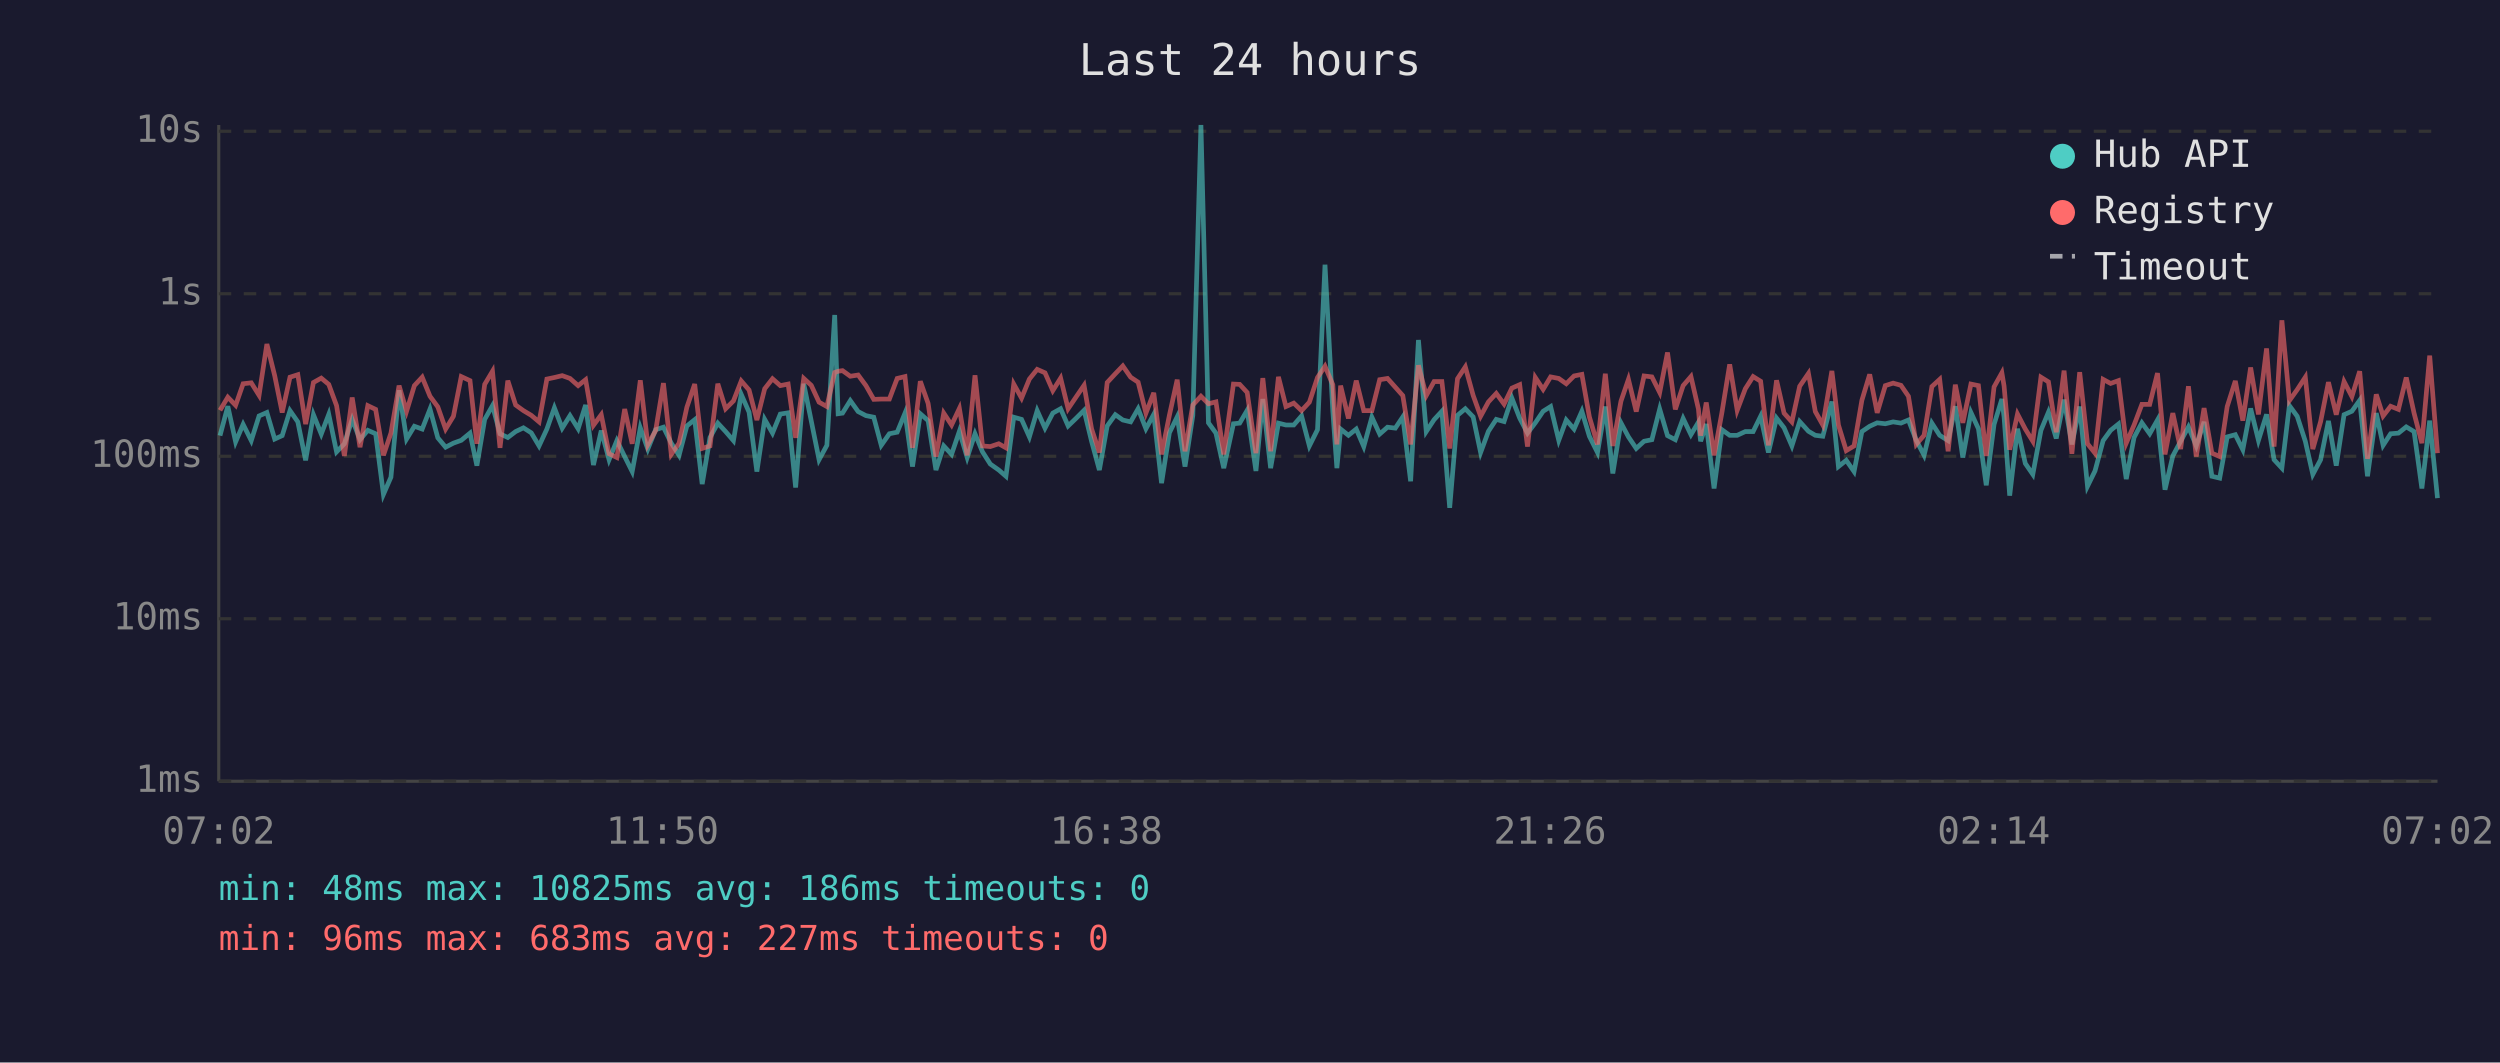
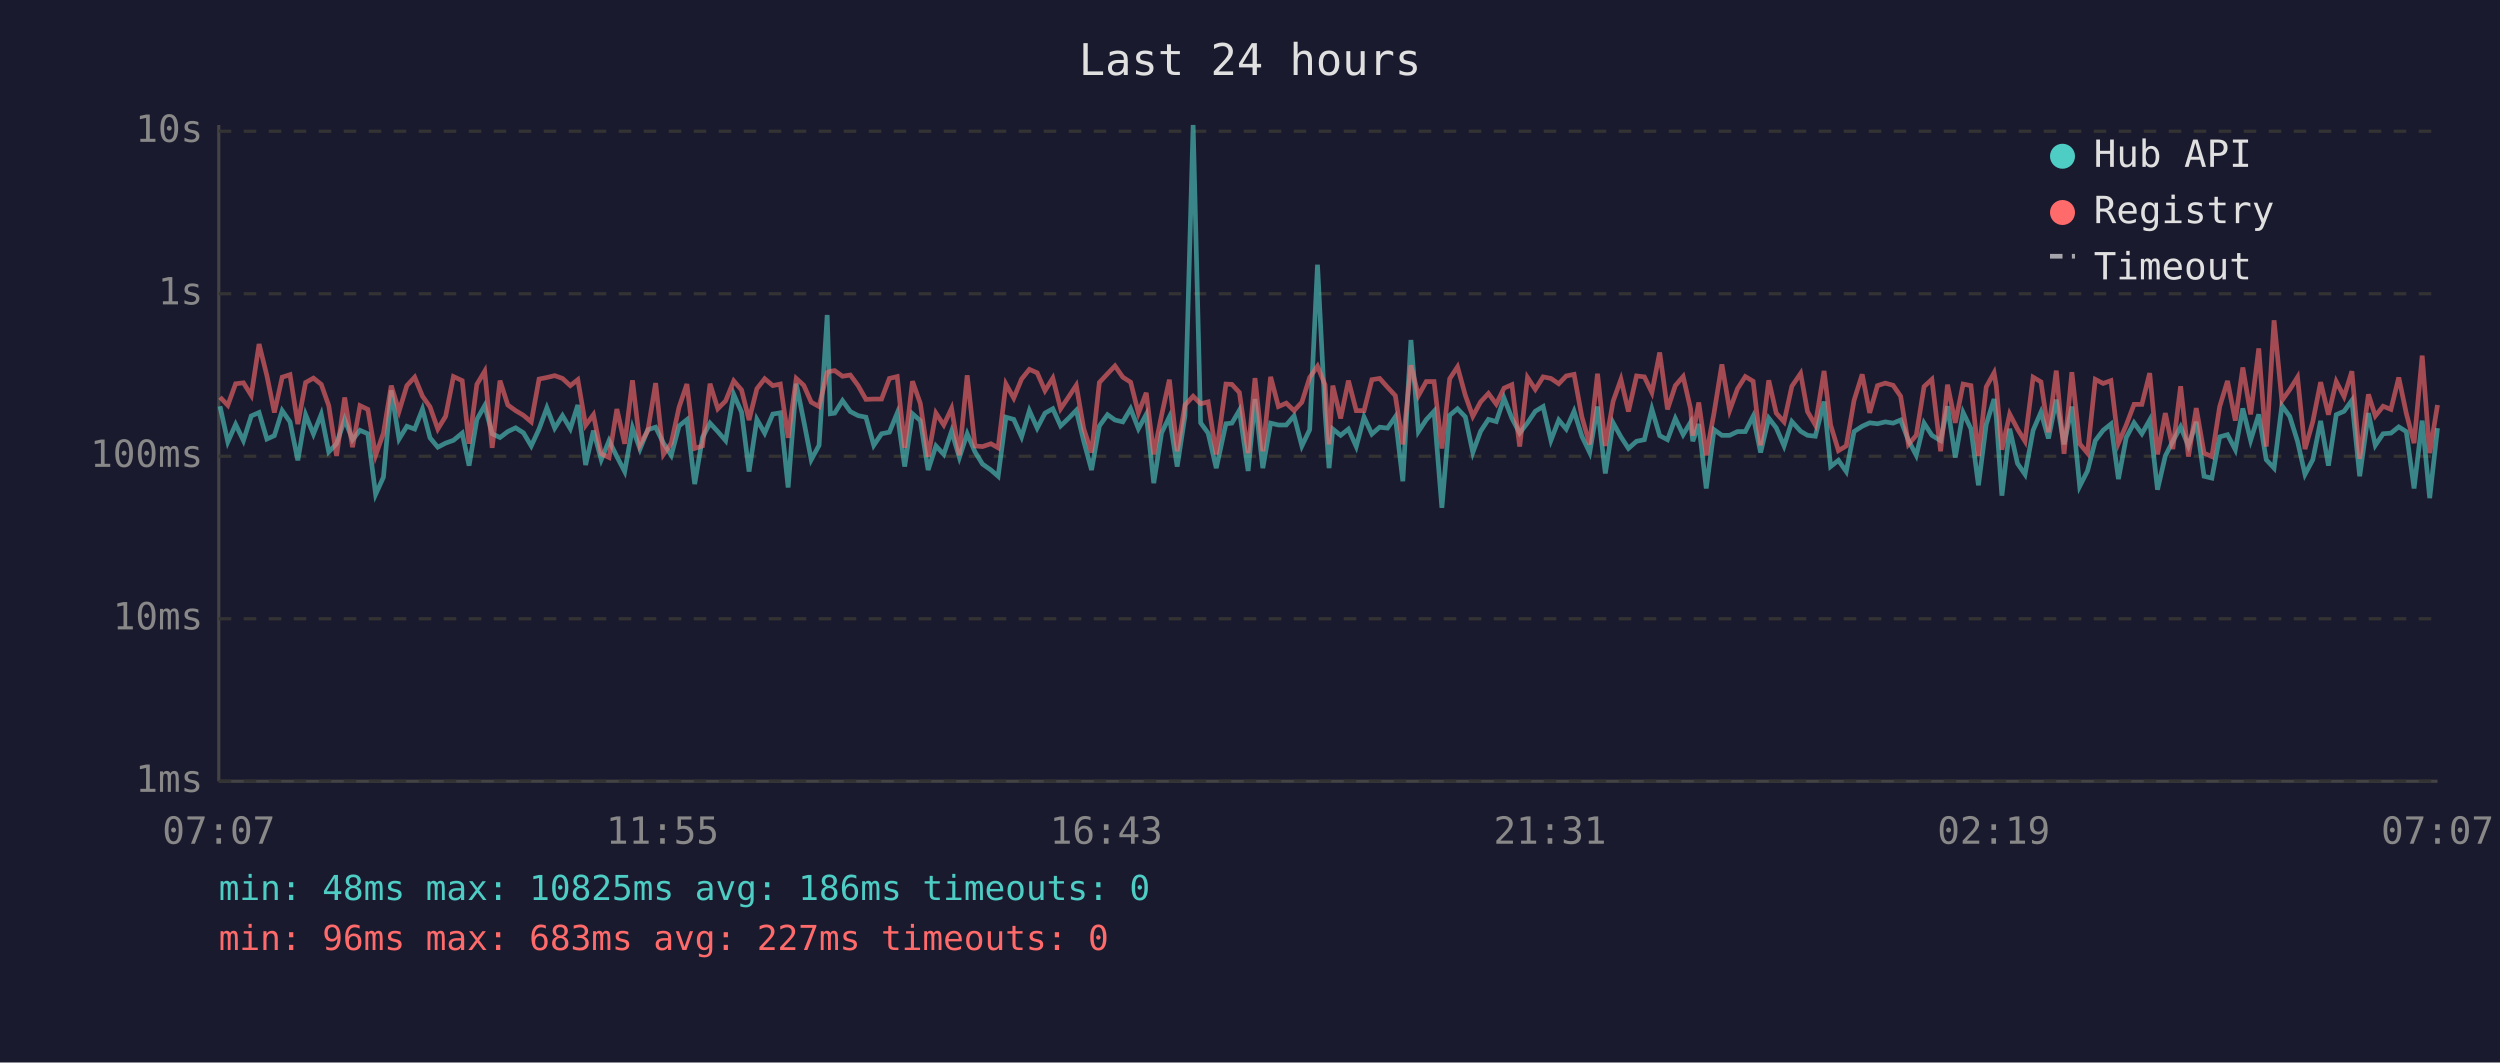
<svg xmlns="http://www.w3.org/2000/svg" viewBox="0 0 800 340" font-family="monospace" font-size="12">
  <rect width="800" height="340" fill="#1a1a2e" />
  <text x="400" y="24" fill="#e0e0e0" font-size="14" text-anchor="middle">Last 24 hours</text>
  <line x1="70" y1="40" x2="70" y2="250" stroke="#444" stroke-width="1" />
  <line x1="70" y1="250" x2="780" y2="250" stroke="#444" stroke-width="1" />
  <line x1="70" y1="250" x2="780" y2="250" stroke="#333" stroke-width="1" stroke-dasharray="4" />
  <text x="65" y="250" fill="#888" text-anchor="end" dominant-baseline="middle">1ms</text>
  <line x1="70" y1="198" x2="780" y2="198" stroke="#333" stroke-width="1" stroke-dasharray="4" />
  <text x="65" y="198" fill="#888" text-anchor="end" dominant-baseline="middle">10ms</text>
  <line x1="70" y1="146" x2="780" y2="146" stroke="#333" stroke-width="1" stroke-dasharray="4" />
  <text x="65" y="146" fill="#888" text-anchor="end" dominant-baseline="middle">100ms</text>
  <line x1="70" y1="94" x2="780" y2="94" stroke="#333" stroke-width="1" stroke-dasharray="4" />
  <text x="65" y="94" fill="#888" text-anchor="end" dominant-baseline="middle">1s</text>
  <line x1="70" y1="42" x2="780" y2="42" stroke="#333" stroke-width="1" stroke-dasharray="4" />
  <text x="65" y="42" fill="#888" text-anchor="end" dominant-baseline="middle">10s</text>
-   <text x="70" y="270" fill="#888" text-anchor="middle">07:02</text>
-   <text x="212" y="270" fill="#888" text-anchor="middle">11:50</text>
-   <text x="354" y="270" fill="#888" text-anchor="middle">16:38</text>
-   <text x="496" y="270" fill="#888" text-anchor="middle">21:26</text>
-   <text x="638" y="270" fill="#888" text-anchor="middle">02:14</text>
-   <text x="780" y="270" fill="#888" text-anchor="middle">07:02</text>
-   <polyline points="70.4,139.4 72.9,130.0 75.4,141.4 77.8,135.8 80.4,141.0 82.9,133.1 85.4,132.0 87.9,140.5 90.3,139.4 92.8,131.4 95.3,135.0 97.8,147.3 100.3,132.7 102.8,138.9 105.2,132.6 107.7,144.6 110.2,142.0 112.7,134.2 115.2,140.7 117.7,137.7 120.2,138.8 122.7,158.2 125.1,152.7 127.7,124.9 130.1,140.5 132.6,136.4 135.1,137.3 137.6,130.9 140.1,140.1 142.6,143.1 145.1,141.8 147.6,140.9 150.4,138.6 152.6,149.0 155.1,134.2 157.6,129.8 160.0,138.8 162.5,140.0 165.0,138.1 167.5,136.9 170.0,138.5 172.5,142.7 175.0,137.3 177.4,130.5 179.9,137.0 182.4,133.0 185.0,137.2 187.4,129.6 189.9,148.8 192.4,137.8 194.9,147.1 197.4,141.0 199.9,146.1 202.3,150.9 204.9,136.9 207.3,143.7 209.8,137.5 212.3,136.7 214.8,141.8 217.3,145.7 219.8,136.3 222.3,134.3 224.7,154.9 227.2,140.0 229.7,135.4 232.2,138.1 234.7,141.0 237.2,126.2 239.7,131.9 242.2,150.9 244.7,134.2 247.2,138.6 249.7,132.5 252.2,132.1 254.6,156.0 257.2,122.8 259.6,134.7 262.1,147.1 264.6,142.5 267.1,100.8 268.2,132.4 269.6,132.2 272.1,128.2 274.6,131.7 277.1,133.0 279.6,133.5 282.0,142.5 284.6,138.8 287.1,138.3 289.6,132.2 292.0,149.3 294.5,132.4 297.0,134.6 299.5,150.4 302.0,142.7 304.5,145.4 307.0,138.0 309.5,146.4 312.0,138.8 314.4,144.6 316.9,148.5 319.6,150.4 321.9,152.4 324.4,133.5 326.9,134.2 329.4,139.8 331.9,131.4 334.4,137.0 336.9,132.2 339.4,130.8 341.8,136.3 344.3,133.9 346.9,131.3 349.3,141.2 351.8,150.4 354.3,136.3 356.9,132.7 359.3,134.4 361.8,135.0 364.2,130.8 366.7,137.2 369.2,132.6 371.7,154.6 374.2,138.5 376.7,133.4 379.2,149.3 381.7,133.0 384.3,40.0 386.7,135.3 389.1,138.6 391.6,149.8 394.7,135.6 396.7,135.4 399.1,131.3 401.9,150.7 404.1,127.7 406.6,149.8 409.1,135.4 411.5,136.0 414.0,136.0 416.5,133.1 419.0,142.7 421.6,137.5 424.0,84.7 426.5,131.6 427.8,149.8 429.0,137.3 431.5,139.3 434.0,137.3 436.4,142.9 439.0,133.5 441.5,138.9 444.0,136.7 446.5,137.0 448.9,133.4 451.4,154.0 453.9,108.8 456.4,138.1 458.9,134.3 461.4,131.6 463.9,162.5 466.4,132.9 468.9,130.8 471.4,133.4 473.8,144.8 476.3,138.0 478.8,134.2 481.3,134.9 483.8,127.4 486.3,133.8 488.8,138.6 491.3,135.3 493.8,131.6 496.2,130.1 498.8,140.9 501.2,134.4 503.7,137.3 506.2,131.6 508.6,139.6 511.2,144.8 513.7,130.1 516.1,151.5 518.7,135.3 521.1,139.8 523.6,143.5 526.1,141.2 528.6,140.7 531.1,130.9 533.6,139.4 536.1,140.7 538.6,133.9 541.1,139.1 543.5,135.1 544.2,141.2 546.0,135.7 548.5,156.3 551.0,137.5 553.5,139.3 555.9,139.3 558.5,138.1 561.0,138.1 563.4,133.2 565.9,144.8 568.5,133.8 570.9,136.9 573.4,142.7 575.9,134.9 578.7,138.0 580.9,139.3 583.3,139.6 586.2,128.5 588.3,149.3 590.8,147.3 593.3,150.9 595.8,138.1 598.3,136.4 600.7,135.3 603.3,135.6 605.8,135.0 608.3,135.4 610.7,134.4 613.2,140.9 615.7,145.7 618.2,135.4 620.7,139.3 623.4,141.0 625.7,130.0 628.1,146.4 630.7,132.0 633.1,137.2 635.6,155.3 638.1,135.8 640.6,127.7 641.3,133.4 643.1,158.6 645.6,137.2 648.1,148.3 650.5,151.8 653.1,137.7 655.5,131.9 658.0,140.3 660.5,127.9 663.0,142.2 665.5,130.1 668.0,155.6 670.4,150.7 673.0,141.0 675.4,137.7 677.9,135.7 680.4,153.3 682.9,140.0 685.4,135.3 687.9,138.8 690.4,134.4 692.8,156.7 695.3,145.9 697.8,141.2 700.3,136.6 702.8,142.7 705.3,135.0 707.8,152.4 710.3,153.0 712.7,139.8 715.3,139.1 717.7,143.9 720.2,130.7 722.7,140.9 725.3,132.6 727.7,147.1 730.2,149.8 732.6,129.8 735.1,133.2 737.7,141.2 740.1,151.8 742.6,147.1 745.1,134.7 747.6,149.0 750.1,132.7 752.6,131.6 755.1,128.1 757.6,152.4 760.4,132.2 762.6,142.5 765.0,138.8 767.5,138.6 770.0,136.6 772.5,138.1 775.0,156.3 777.5,134.6 780.0,159.4" fill="none" stroke="#4ecdc4" stroke-width="1.5" opacity="0.6" />
-   <polyline points="70.4,131.3 72.9,127.1 75.4,129.7 77.8,122.8 80.4,122.5 82.9,126.5 85.4,110.1 87.9,120.2 90.3,132.0 92.8,120.7 95.3,119.9 97.8,135.7 100.3,122.4 102.8,121.0 105.2,123.0 107.7,129.8 110.2,145.9 112.7,127.2 115.2,143.1 117.7,129.8 120.2,131.0 122.7,145.7 125.1,138.6 127.7,123.4 130.1,131.6 132.6,123.4 135.1,120.7 137.6,126.8 140.1,130.2 142.6,137.3 145.1,133.2 147.6,120.5 150.4,121.8 152.6,142.0 155.1,123.0 157.6,118.8 160.0,143.3 162.5,121.8 165.0,129.6 167.5,131.4 170.0,132.9 172.5,135.0 175.0,121.3 177.4,120.8 179.9,120.2 182.4,121.1 185.0,123.4 187.4,121.5 189.9,136.1 192.4,132.7 194.9,145.2 197.4,146.4 199.9,130.9 202.3,142.0 204.9,121.7 207.3,142.3 209.8,137.8 212.3,122.6 214.8,145.4 217.3,141.8 219.8,130.3 222.3,122.9 224.7,143.5 227.2,142.7 229.7,122.8 232.2,130.8 234.7,128.3 237.2,121.9 239.7,124.8 242.2,134.4 244.7,124.4 247.2,121.2 249.7,123.4 252.2,122.9 254.6,140.1 257.2,121.1 259.6,123.3 262.1,128.7 264.6,130.1 267.1,119.2 268.2,118.8 269.6,118.6 272.1,120.4 274.6,120.0 277.1,123.4 279.6,127.8 282.0,127.7 284.6,127.7 287.1,121.1 289.6,120.5 292.0,143.3 294.5,122.0 297.0,129.1 299.5,146.1 302.0,132.2 304.5,136.0 307.0,130.7 309.5,145.7 312.0,120.1 314.4,142.7 316.9,142.9 319.6,142.0 321.9,143.3 324.4,122.9 326.9,127.4 329.4,121.3 331.9,118.2 334.4,119.3 336.9,125.0 339.4,121.0 341.8,130.8 344.3,127.1 346.9,123.3 349.3,137.2 351.8,144.8 354.3,122.4 356.9,119.6 359.3,117.1 361.8,120.7 364.2,122.3 366.7,132.2 369.2,125.7 371.7,145.4 374.2,132.9 376.7,121.5 379.2,144.4 381.7,129.6 384.3,126.8 386.7,129.2 389.1,128.6 391.6,145.4 394.7,122.9 396.7,123.0 399.1,125.6 401.9,145.0 404.1,121.0 406.6,144.4 409.1,120.6 411.5,130.1 414.0,129.0 416.5,131.4 419.0,128.7 421.6,120.8 424.0,117.2 426.5,123.1 427.8,142.2 429.0,123.4 431.5,133.9 434.0,121.8 436.4,131.4 439.0,131.4 441.5,121.5 444.0,121.1 446.5,123.9 448.9,126.6 451.4,142.2 453.9,116.9 456.4,126.6 458.9,122.1 461.4,122.1 463.9,143.5 466.4,121.2 468.9,117.4 471.4,126.5 473.8,133.2 476.3,128.6 478.8,125.9 481.3,129.3 483.8,124.2 486.3,123.1 488.8,142.9 491.3,120.8 493.8,124.6 496.2,120.6 498.8,121.1 501.2,122.8 503.7,120.3 506.2,119.8 508.6,133.4 511.2,142.2 513.7,119.6 516.1,142.7 518.7,128.4 521.1,121.4 523.6,131.7 526.1,120.3 528.6,120.6 531.1,125.6 533.6,112.8 536.1,131.0 538.6,123.4 541.1,120.5 543.5,130.9 544.2,139.4 546.0,128.8 548.5,145.7 551.0,132.1 553.5,116.6 555.9,131.3 558.5,124.4 561.0,120.5 563.4,122.0 565.9,142.5 568.5,121.7 570.9,132.2 573.4,135.0 575.9,123.6 578.7,119.5 580.9,131.7 583.3,136.0 586.2,118.7 588.3,136.0 590.8,144.2 593.3,142.7 595.8,128.1 598.3,119.8 600.7,132.1 603.3,123.4 605.8,122.6 608.3,123.3 610.7,126.8 613.2,142.2 615.7,139.3 618.2,123.7 620.7,121.4 623.4,144.4 625.7,123.1 628.1,135.3 630.7,122.9 633.1,123.4 635.6,145.9 638.1,123.8 640.6,119.3 641.3,123.5 643.1,143.9 645.6,132.5 648.1,137.3 650.5,141.2 653.1,120.7 655.5,122.2 658.0,138.3 660.5,118.6 663.0,145.2 665.5,119.1 668.0,142.0 670.4,145.0 673.0,121.4 675.4,122.7 677.9,121.8 680.4,141.8 682.9,136.0 685.4,129.4 687.9,129.4 690.4,119.4 692.8,145.4 695.3,132.2 697.8,143.7 700.3,123.6 702.8,146.1 705.3,130.6 707.8,145.0 710.3,146.1 712.7,130.1 715.3,121.9 717.7,134.6 720.2,117.6 722.7,132.6 725.3,111.5 727.7,142.9 730.2,102.5 732.6,128.2 735.1,124.7 737.7,120.7 740.1,143.7 742.6,134.9 745.1,122.3 747.6,132.7 750.1,122.1 752.6,126.9 755.1,118.8 757.6,146.8 760.4,126.2 762.6,133.1 765.0,130.0 767.5,131.0 770.0,120.8 772.5,132.2 775.0,141.8 777.5,113.8 780.0,145.0" fill="none" stroke="#ff6b6b" stroke-width="1.5" opacity="0.6" />
+   <text x="70" y="270" fill="#888" text-anchor="middle">07:07</text>
+   <text x="212" y="270" fill="#888" text-anchor="middle">11:55</text>
+   <text x="354" y="270" fill="#888" text-anchor="middle">16:43</text>
+   <text x="496" y="270" fill="#888" text-anchor="middle">21:31</text>
+   <text x="638" y="270" fill="#888" text-anchor="middle">02:19</text>
+   <text x="780" y="270" fill="#888" text-anchor="middle">07:07</text>
+   <polyline points="70.4,130.0 72.9,141.4 75.4,135.8 77.9,141.0 80.4,133.1 82.9,132.0 85.4,140.5 87.8,139.4 90.3,131.4 92.8,135.0 95.3,147.3 97.8,132.7 100.3,138.9 102.8,132.6 105.2,144.6 107.7,142.0 110.3,134.2 112.8,140.7 115.2,137.7 117.7,138.8 120.2,158.2 122.7,152.7 125.2,124.9 127.7,140.5 130.2,136.4 132.7,137.3 135.2,130.9 137.6,140.1 140.1,143.1 142.6,141.8 145.1,140.9 147.9,138.6 150.1,149.0 152.6,134.2 155.1,129.8 157.5,138.8 160.0,140.0 162.5,138.1 165.0,136.9 167.5,138.5 170.0,142.7 172.5,137.3 175.0,130.5 177.5,137.0 180.0,133.0 182.5,137.2 184.9,129.6 187.4,148.8 189.9,137.8 192.4,147.1 194.9,141.0 197.4,146.1 199.9,150.9 202.4,136.9 204.8,143.7 207.3,137.5 209.8,136.7 212.3,141.8 214.8,145.7 217.3,136.3 219.8,134.3 222.3,154.9 224.8,140.0 227.2,135.4 229.7,138.1 232.2,141.0 234.8,126.2 237.3,131.9 239.7,150.9 242.2,134.2 244.7,138.6 247.3,132.5 249.7,132.1 252.2,156.0 254.8,122.8 257.2,134.7 259.6,147.1 262.1,142.5 264.7,100.8 265.7,132.4 267.1,132.2 269.6,128.2 272.1,131.7 274.6,133.0 277.1,133.5 279.6,142.5 282.1,138.8 284.6,138.3 287.1,132.2 289.5,149.3 292.0,132.4 294.5,134.6 297.0,150.4 299.5,142.7 302.0,145.4 304.5,138.0 307.0,146.4 309.5,138.8 312.0,144.6 314.4,148.5 317.1,150.4 319.4,152.4 321.9,133.5 324.4,134.2 326.9,139.8 329.4,131.4 331.9,137.0 334.4,132.2 336.9,130.8 339.4,136.3 341.9,133.9 344.4,131.3 346.8,141.2 349.3,150.4 351.8,136.3 354.4,132.7 356.8,134.4 359.3,135.0 361.8,130.8 364.3,137.2 366.8,132.6 369.2,154.6 371.7,138.5 374.2,133.4 376.7,149.3 379.2,133.0 381.8,40.0 384.2,135.3 386.6,138.6 389.2,149.8 392.3,135.6 394.2,135.4 396.6,131.3 399.4,150.7 401.6,127.7 404.1,149.8 406.6,135.4 409.1,136.0 411.6,136.0 414.1,133.1 416.6,142.7 419.1,137.5 421.6,84.7 424.0,131.6 425.3,149.8 426.5,137.3 429.0,139.3 431.5,137.3 434.0,142.9 436.5,133.5 439.0,138.9 441.5,136.7 444.0,137.0 446.5,133.4 448.9,154.0 451.5,108.8 453.9,138.1 456.4,134.3 458.9,131.6 461.4,162.5 463.9,132.9 466.4,130.8 468.9,133.4 471.3,144.8 473.8,138.0 476.3,134.2 478.8,134.9 481.3,127.4 483.8,133.8 486.3,138.6 488.8,135.3 491.3,131.6 493.8,130.1 496.3,140.9 498.8,134.4 501.2,137.3 503.7,131.6 506.2,139.6 508.7,144.8 511.2,130.1 513.7,151.5 516.2,135.3 518.7,139.8 521.1,143.5 523.7,141.2 526.2,140.7 528.6,130.9 531.1,139.4 533.6,140.7 536.1,133.9 538.6,139.1 541.0,135.1 541.7,141.2 543.6,135.7 546.0,156.3 548.5,137.5 551.0,139.3 553.5,139.3 556.0,138.1 558.5,138.1 561.0,133.2 563.4,144.8 566.0,133.8 568.4,136.9 570.9,142.7 573.4,134.9 576.2,138.0 578.4,139.3 580.9,139.6 583.7,128.5 585.8,149.3 588.3,147.3 590.8,150.9 593.3,138.1 595.9,136.4 598.3,135.3 600.8,135.6 603.3,135.0 605.8,135.4 608.2,134.4 610.7,140.9 613.2,145.7 615.7,135.4 618.2,139.3 621.0,141.0 623.2,130.0 625.7,146.4 628.2,132.0 630.7,137.2 633.1,155.3 635.6,135.8 638.1,127.7 638.8,133.4 640.6,158.6 643.1,137.2 645.6,148.3 648.0,151.8 650.6,137.7 653.1,131.9 655.5,140.3 658.0,127.9 660.5,142.2 663.0,130.1 665.5,155.6 668.0,150.7 670.5,141.0 673.0,137.7 675.5,135.7 677.9,153.3 680.4,140.0 682.9,135.3 685.4,138.8 687.9,134.4 690.4,156.7 692.9,145.9 695.3,141.2 697.8,136.6 700.3,142.7 702.8,135.0 705.3,152.4 707.8,153.0 710.3,139.8 712.8,139.1 715.3,143.9 717.7,130.7 720.2,140.9 722.8,132.6 725.2,147.1 727.7,149.8 730.2,129.8 732.7,133.2 735.2,141.2 737.6,151.8 740.1,147.1 742.6,134.7 745.1,149.0 747.6,132.7 750.1,131.6 752.6,128.1 755.1,152.4 757.9,132.2 760.1,142.5 762.6,138.8 765.1,138.6 767.6,136.6 770.0,138.1 772.5,156.3 775.1,134.6 777.5,159.4 780.0,137.0" fill="none" stroke="#4ecdc4" stroke-width="1.5" opacity="0.6" />
+   <polyline points="70.4,127.1 72.9,129.7 75.4,122.8 77.9,122.5 80.4,126.5 82.9,110.1 85.4,120.2 87.8,132.0 90.3,120.7 92.8,119.9 95.3,135.7 97.8,122.4 100.3,121.0 102.8,123.0 105.2,129.8 107.7,145.9 110.3,127.2 112.8,143.1 115.2,129.8 117.7,131.0 120.2,145.7 122.7,138.6 125.2,123.4 127.7,131.6 130.2,123.4 132.7,120.7 135.2,126.8 137.6,130.2 140.1,137.3 142.6,133.2 145.1,120.5 147.9,121.8 150.1,142.0 152.6,123.0 155.1,118.8 157.5,143.3 160.0,121.8 162.5,129.6 165.0,131.4 167.5,132.9 170.0,135.0 172.5,121.3 175.0,120.8 177.5,120.2 180.0,121.1 182.5,123.4 184.9,121.5 187.4,136.1 189.9,132.7 192.4,145.2 194.9,146.4 197.4,130.9 199.9,142.0 202.4,121.7 204.8,142.3 207.3,137.8 209.8,122.6 212.3,145.4 214.8,141.8 217.3,130.3 219.8,122.9 222.3,143.5 224.8,142.7 227.2,122.8 229.7,130.8 232.2,128.3 234.8,121.9 237.3,124.8 239.7,134.4 242.2,124.4 244.7,121.2 247.3,123.4 249.7,122.9 252.2,140.1 254.8,121.1 257.2,123.3 259.6,128.7 262.1,130.1 264.7,119.2 265.7,118.8 267.1,118.6 269.6,120.4 272.1,120.0 274.6,123.4 277.1,127.8 279.6,127.7 282.1,127.7 284.6,121.1 287.1,120.5 289.5,143.3 292.0,122.0 294.5,129.1 297.0,146.1 299.5,132.2 302.0,136.0 304.5,130.7 307.0,145.7 309.5,120.1 312.0,142.7 314.4,142.9 317.1,142.0 319.4,143.3 321.9,122.9 324.4,127.4 326.9,121.3 329.4,118.2 331.9,119.3 334.4,125.0 336.9,121.0 339.4,130.8 341.9,127.1 344.4,123.3 346.8,137.2 349.3,144.8 351.8,122.4 354.4,119.6 356.8,117.1 359.3,120.7 361.8,122.3 364.3,132.2 366.8,125.7 369.2,145.4 371.7,132.9 374.2,121.5 376.7,144.4 379.2,129.6 381.8,126.8 384.2,129.2 386.6,128.6 389.2,145.4 392.3,122.9 394.2,123.0 396.6,125.6 399.4,145.0 401.6,121.0 404.1,144.4 406.6,120.6 409.1,130.1 411.6,129.0 414.1,131.4 416.6,128.7 419.1,120.8 421.6,117.2 424.0,123.1 425.3,142.2 426.5,123.4 429.0,133.9 431.5,121.8 434.0,131.4 436.5,131.4 439.0,121.5 441.5,121.1 444.0,123.9 446.5,126.6 448.9,142.2 451.5,116.9 453.9,126.6 456.4,122.1 458.9,122.1 461.4,143.5 463.9,121.2 466.4,117.4 468.9,126.5 471.3,133.2 473.8,128.6 476.3,125.9 478.8,129.3 481.3,124.2 483.8,123.1 486.3,142.9 488.8,120.8 491.3,124.6 493.8,120.6 496.3,121.1 498.8,122.8 501.2,120.3 503.7,119.8 506.2,133.4 508.7,142.2 511.2,119.6 513.7,142.7 516.2,128.4 518.7,121.4 521.1,131.7 523.7,120.3 526.2,120.6 528.6,125.6 531.1,112.8 533.6,131.0 536.1,123.4 538.6,120.5 541.0,130.9 541.7,139.4 543.6,128.8 546.0,145.7 548.5,132.1 551.0,116.6 553.5,131.3 556.0,124.4 558.5,120.5 561.0,122.0 563.4,142.5 566.0,121.7 568.4,132.2 570.9,135.0 573.4,123.6 576.2,119.5 578.4,131.7 580.9,136.0 583.7,118.7 585.8,136.0 588.3,144.2 590.8,142.7 593.3,128.1 595.9,119.8 598.3,132.1 600.8,123.4 603.3,122.6 605.8,123.3 608.2,126.8 610.7,142.2 613.2,139.3 615.7,123.7 618.2,121.4 621.0,144.4 623.2,123.1 625.7,135.3 628.2,122.9 630.7,123.4 633.1,145.9 635.6,123.8 638.1,119.3 638.8,123.5 640.6,143.9 643.1,132.5 645.6,137.3 648.0,141.2 650.6,120.7 653.1,122.2 655.5,138.3 658.0,118.6 660.5,145.2 663.0,119.1 665.5,142.0 668.0,145.0 670.5,121.4 673.0,122.7 675.5,121.8 677.9,141.8 680.4,136.0 682.9,129.4 685.4,129.4 687.9,119.4 690.4,145.4 692.9,132.2 695.3,143.7 697.8,123.6 700.3,146.1 702.8,130.6 705.3,145.0 707.8,146.1 710.3,130.1 712.8,121.9 715.3,134.6 717.7,117.6 720.2,132.6 722.8,111.5 725.2,142.9 727.7,102.5 730.2,128.2 732.7,124.7 735.2,120.7 737.6,143.7 740.1,134.9 742.6,122.3 745.1,132.7 747.6,122.1 750.1,126.9 752.6,118.8 755.1,146.8 757.9,126.2 760.1,133.1 762.6,130.0 765.1,131.0 767.6,120.8 770.0,132.2 772.5,141.8 775.1,113.8 777.5,145.0 780.0,129.6" fill="none" stroke="#ff6b6b" stroke-width="1.5" opacity="0.6" />
  <circle cx="660" cy="50" r="4" fill="#4ecdc4" />
  <text x="670" y="50" fill="#e0e0e0" dominant-baseline="middle">Hub API</text>
  <circle cx="660" cy="68" r="4" fill="#ff6b6b" />
  <text x="670" y="68" fill="#e0e0e0" dominant-baseline="middle">Registry</text>
  <line x1="656" y1="82" x2="664" y2="82" stroke="#e0e0e0" stroke-width="1.5" stroke-dasharray="4,3" opacity="0.7" />
  <text x="670" y="86" fill="#e0e0e0" dominant-baseline="middle">Timeout</text>
  <text x="70" y="288" fill="#4ecdc4" font-size="11">min: 48ms  max: 10825ms  avg: 186ms  timeouts: 0</text>
  <text x="70" y="304" fill="#ff6b6b" font-size="11">min: 96ms  max: 683ms  avg: 227ms  timeouts: 0</text>
</svg>
